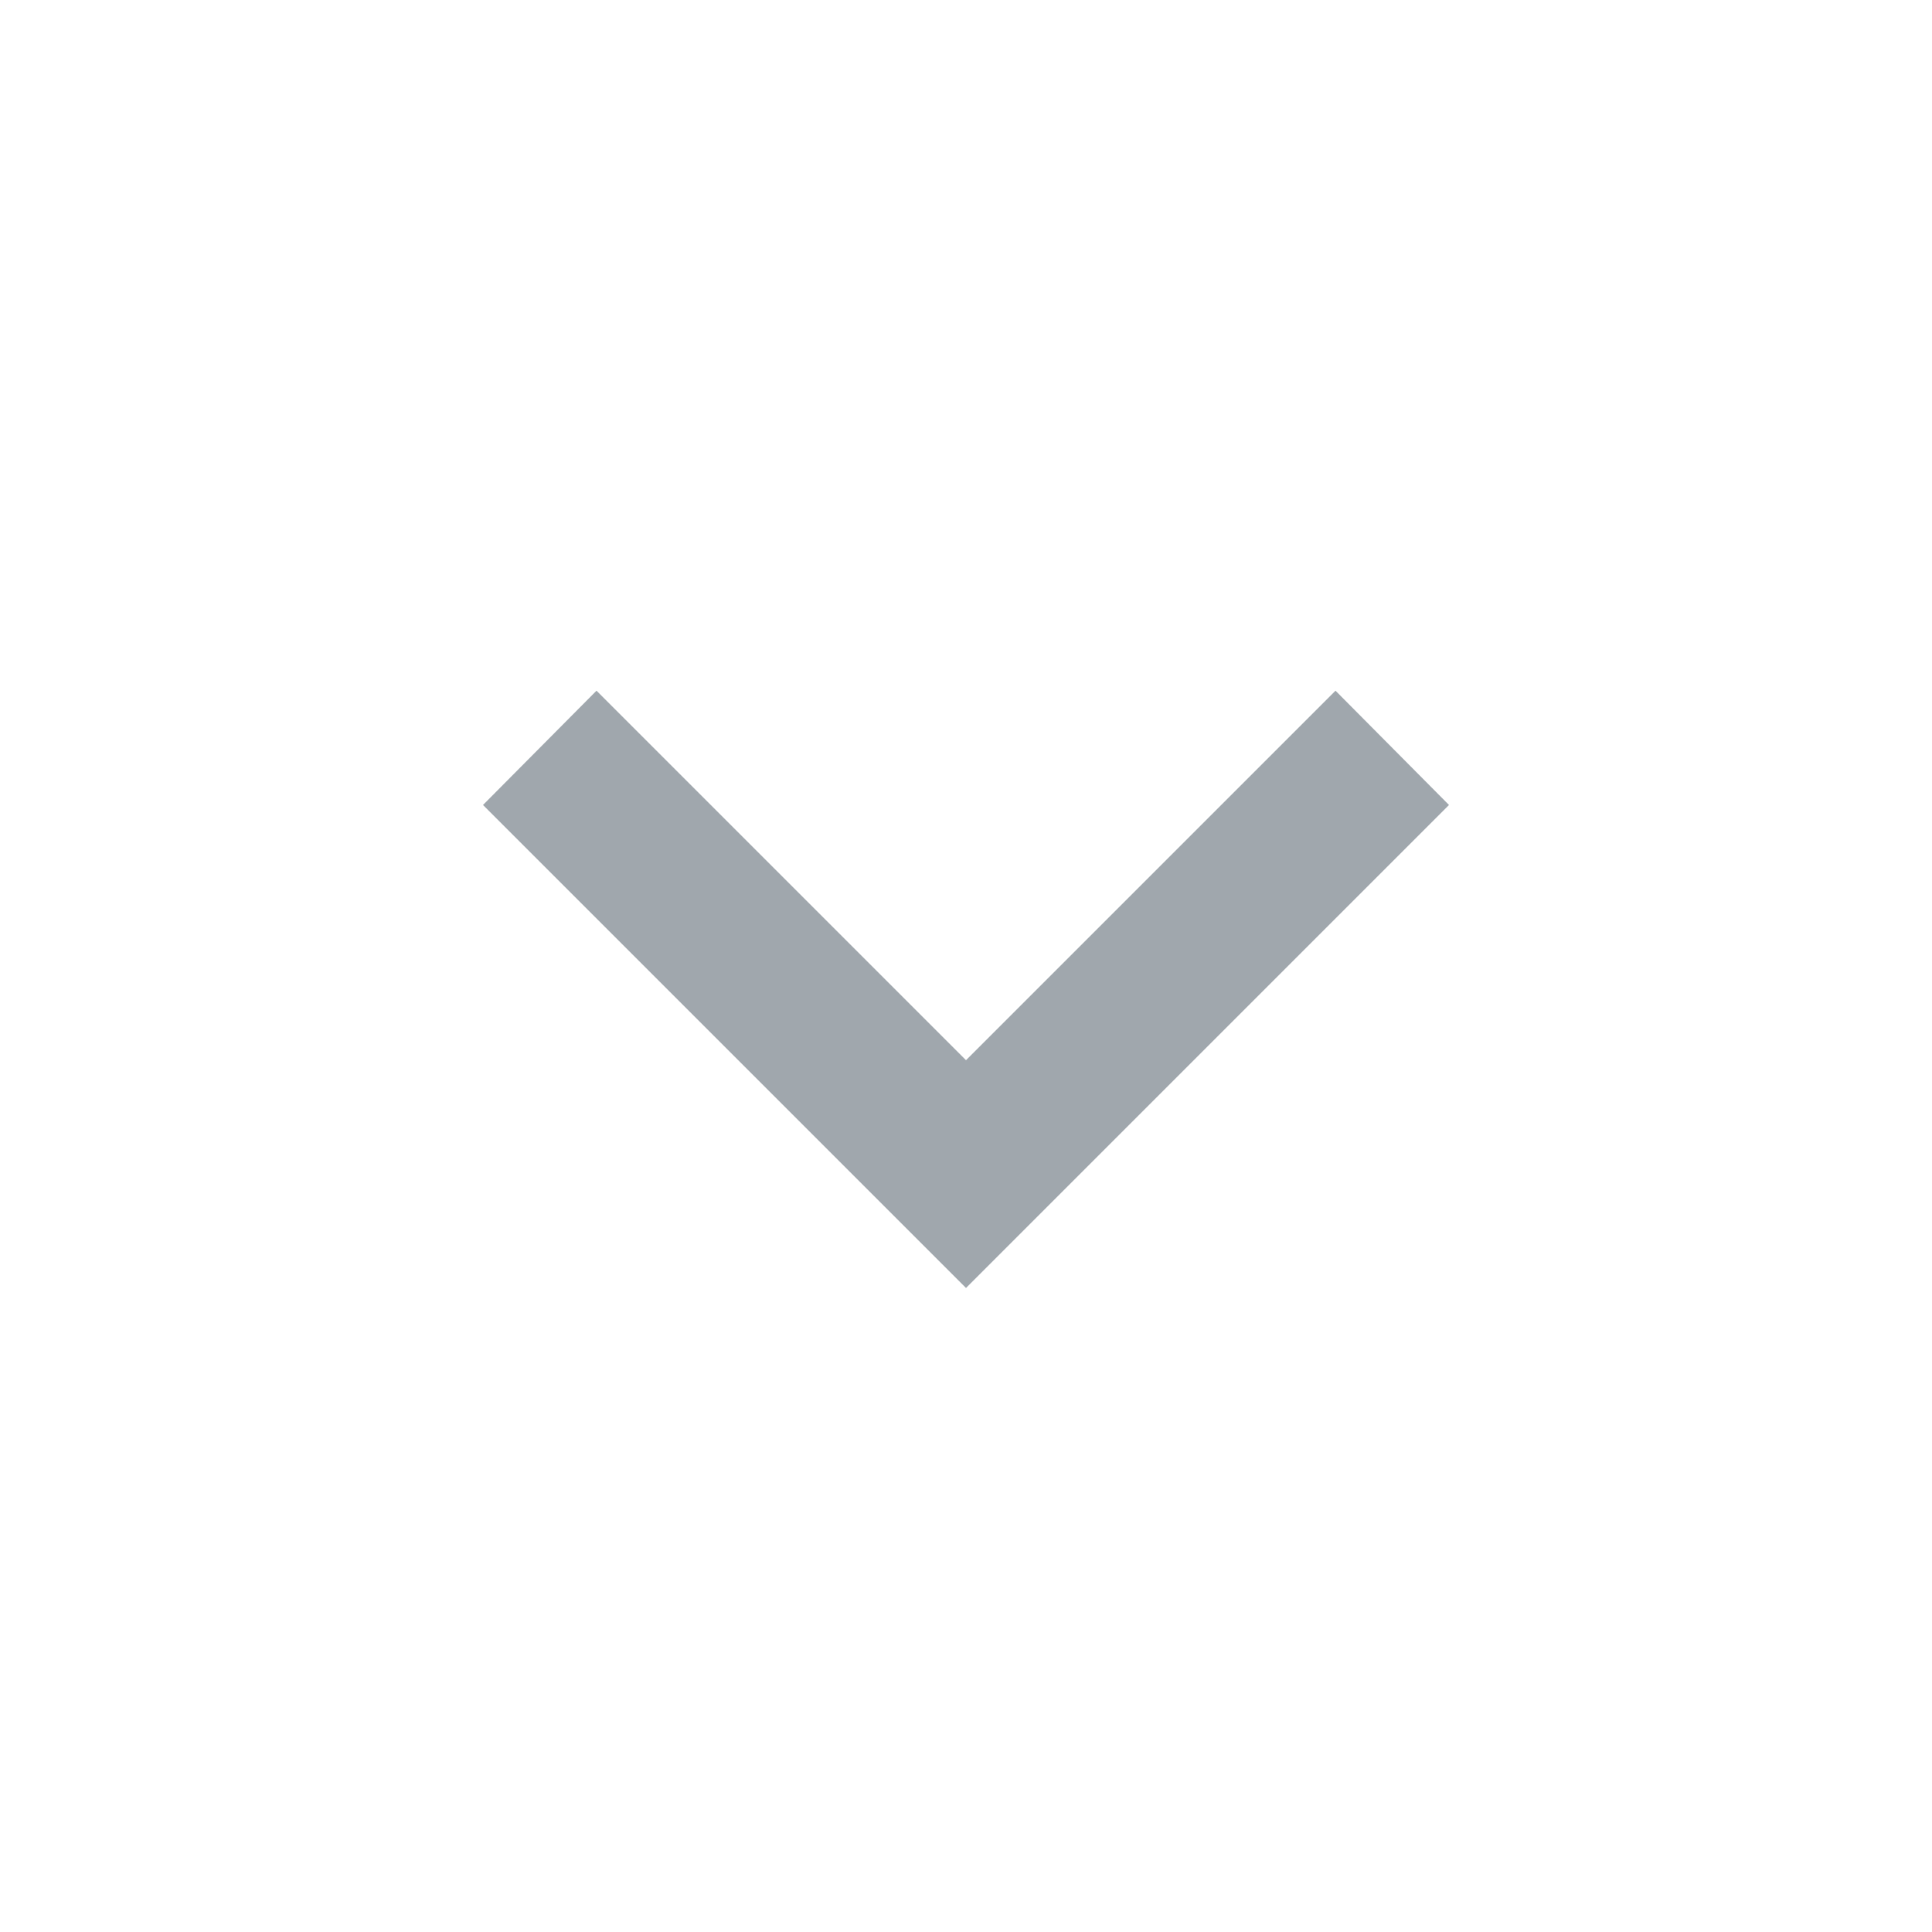
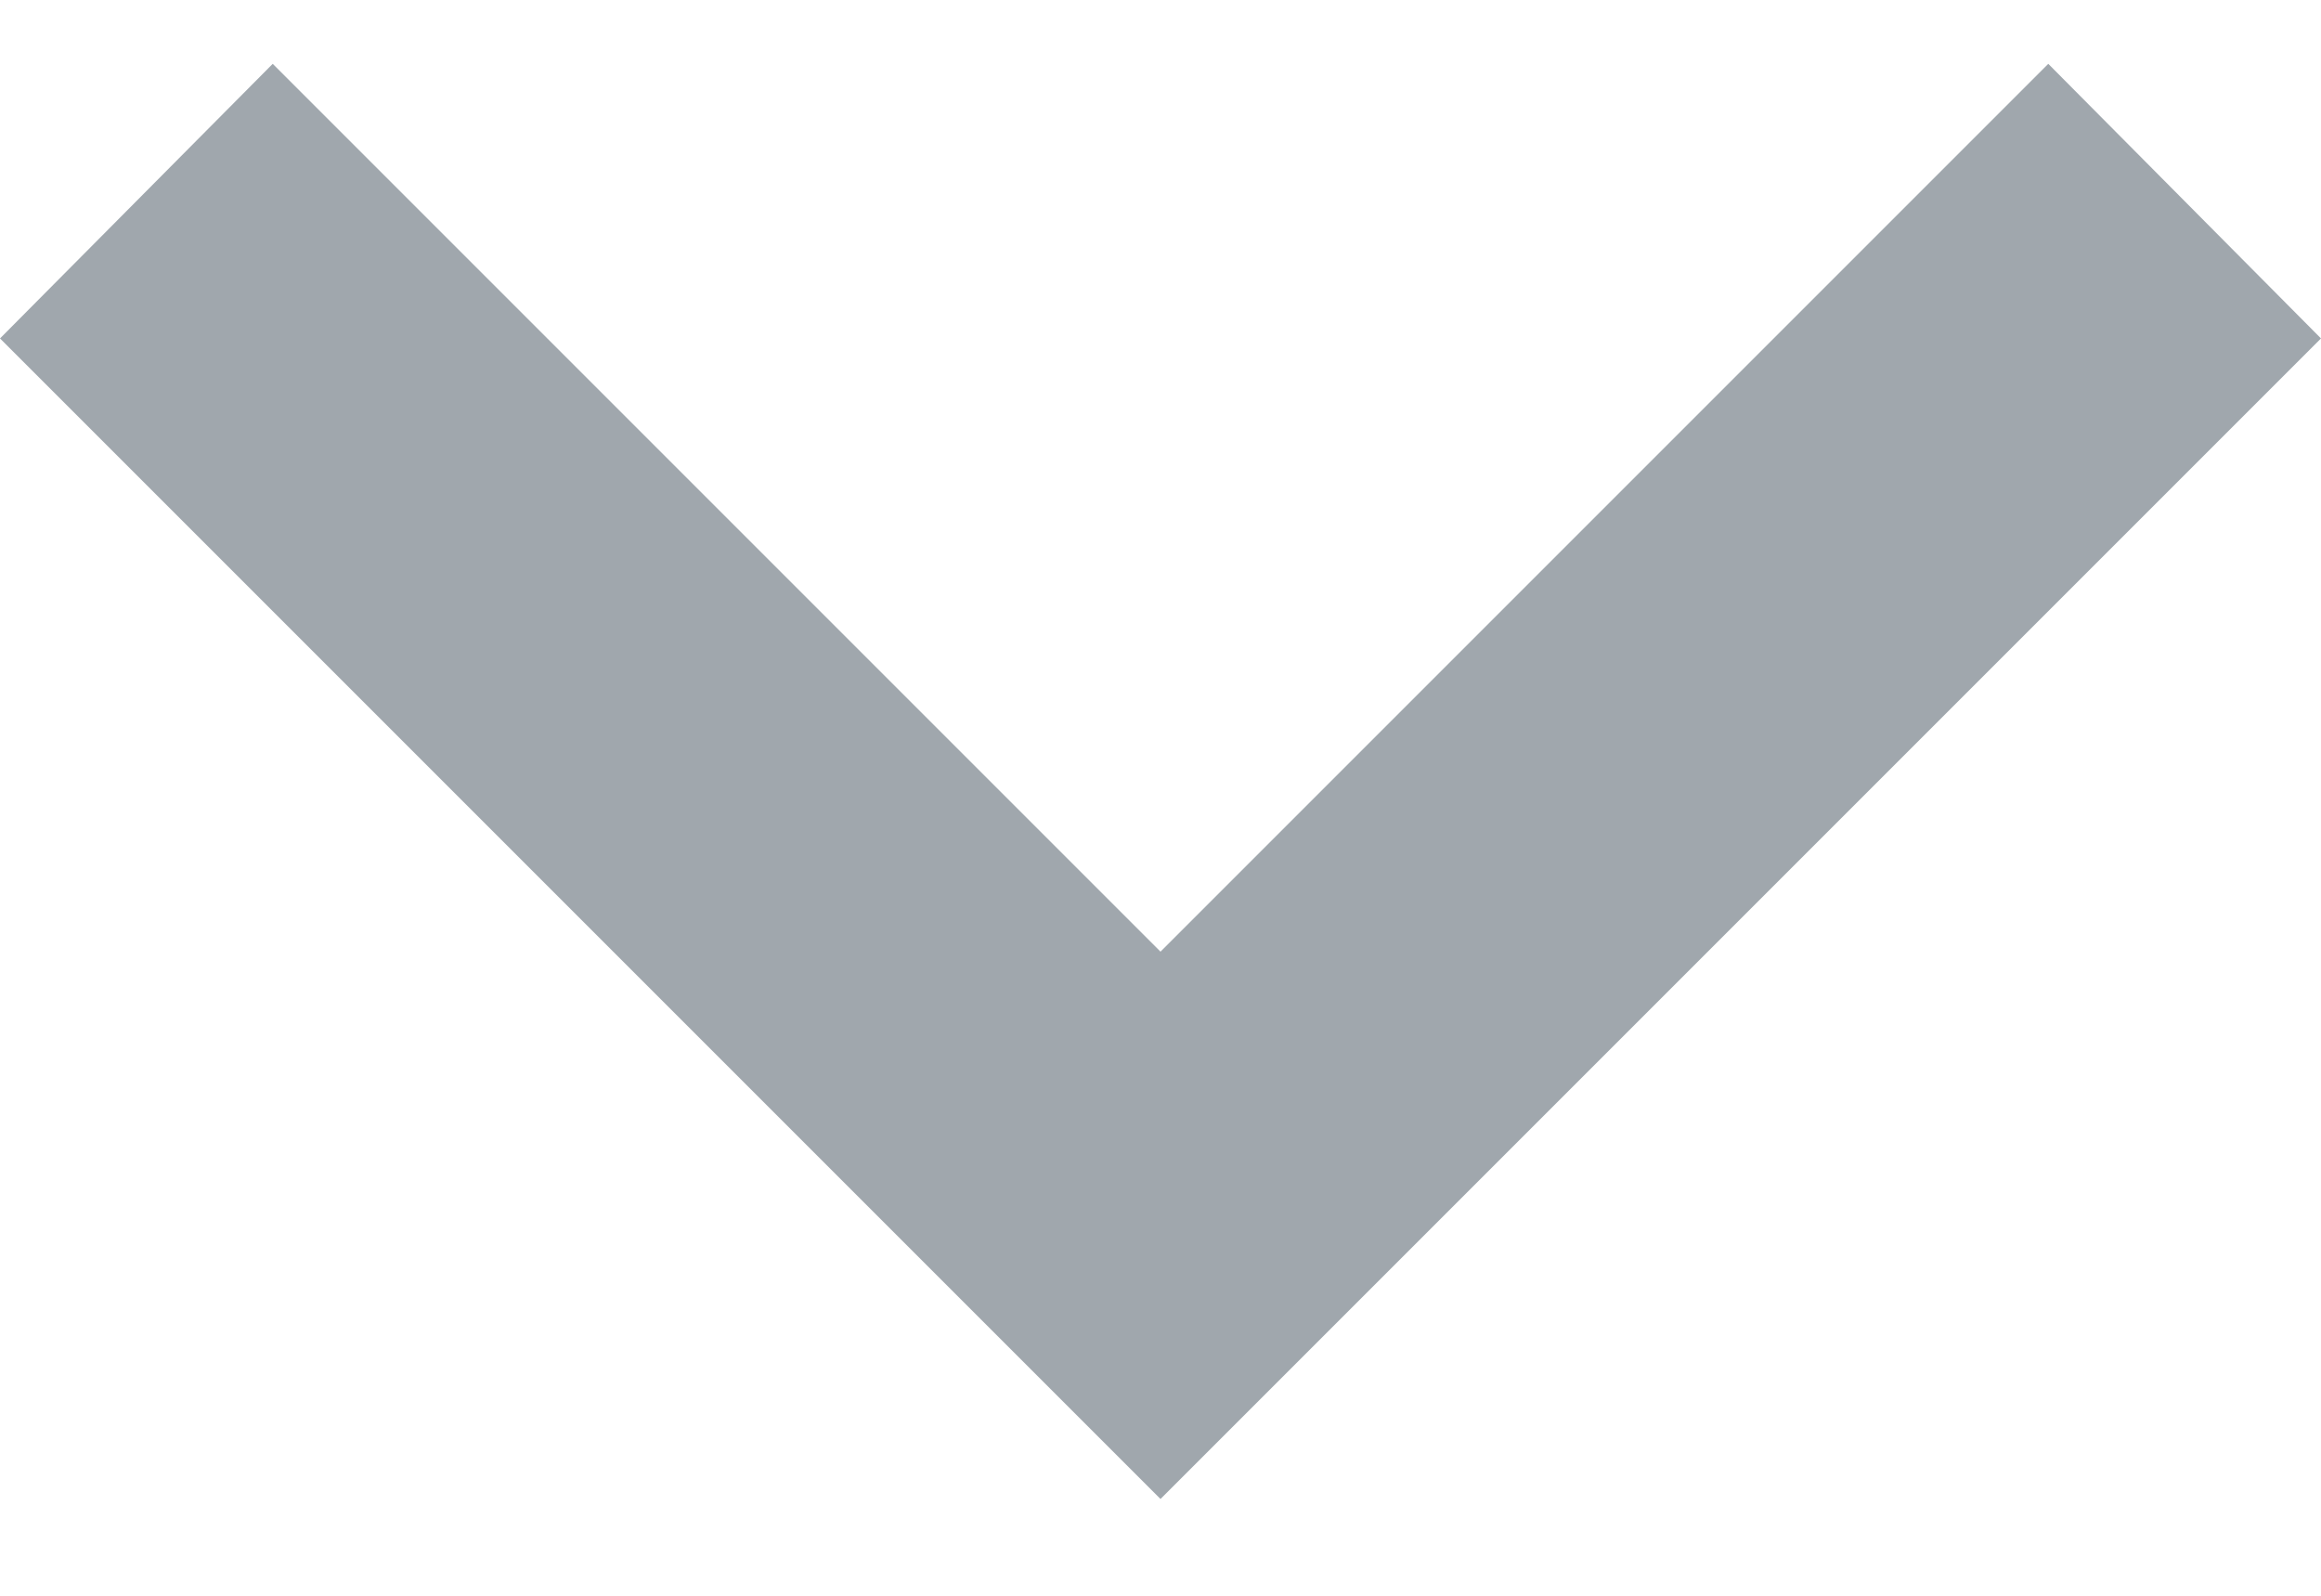
- <svg xmlns="http://www.w3.org/2000/svg" width="32" height="32" viewBox="0 0 32 32" fill="none">
-   <path d="M9.88 11.44L16 17.56L22.12 11.44L24 13.333L16 21.333L8 13.333L9.88 11.44Z" fill="#A0A7AD" />
+ <svg xmlns="http://www.w3.org/2000/svg" width="16" height="11" viewBox="0 0 16 11" fill="none">
+   <path d="M1.88 0.44L8 6.56L14.12 0.44L16 2.333L8 10.333L0 2.333L1.88 0.44Z" fill="#A0A7AD" />
</svg>
